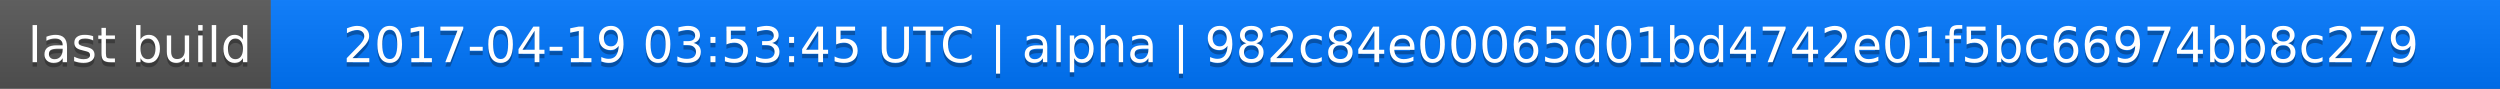
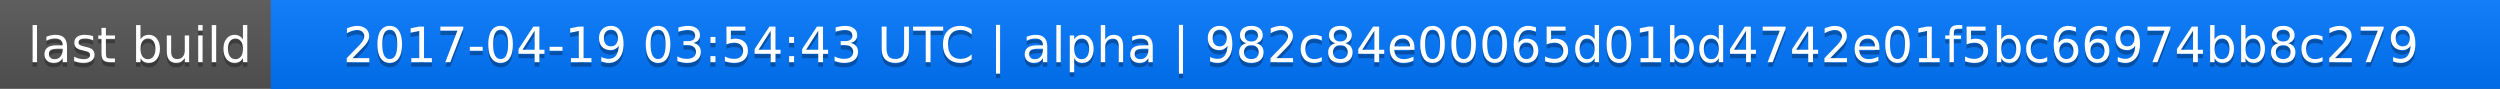
<svg xmlns="http://www.w3.org/2000/svg" width="563" height="20">
  <linearGradient id="a" x2="0" y2="100%">
    <stop offset="0" stop-color="#bbb" stop-opacity=".1" />
    <stop offset="1" stop-opacity=".1" />
  </linearGradient>
  <rect rx="0" width="563" height="20" fill="#555" />
  <rect rx="0" x="61" width="502" height="20" fill="#07f" />
  <path fill="#07f" d="M61 0h4v20h-4z" />
  <rect rx="0" width="563" height="20" fill="url(#a)" />
  <g fill="#fff" text-anchor="middle" font-family="DejaVu Sans,Verdana,Geneva,sans-serif" font-size="11">
    <text x="31.5" y="15" fill="#010101" fill-opacity=".3">last build</text>
    <text x="31.5" y="14">last build</text>
-     <text x="311" y="15" fill="#010101" fill-opacity=".3">2017-04-19 03:53:45 UTC | alpha | 982c84e00065d01bd4742e01f5bc66974bb8c279</text>
-     <text x="311" y="14">2017-04-19 03:53:45 UTC | alpha | 982c84e00065d01bd4742e01f5bc66974bb8c279</text>
+     <text x="311" y="15" fill="#010101" fill-opacity=".3">2017-04-19 03:54:43 UTC | alpha | 982c84e00065d01bd4742e01f5bc66974bb8c279</text>
+     <text x="311" y="14">2017-04-19 03:54:43 UTC | alpha | 982c84e00065d01bd4742e01f5bc66974bb8c279</text>
  </g>
</svg>
